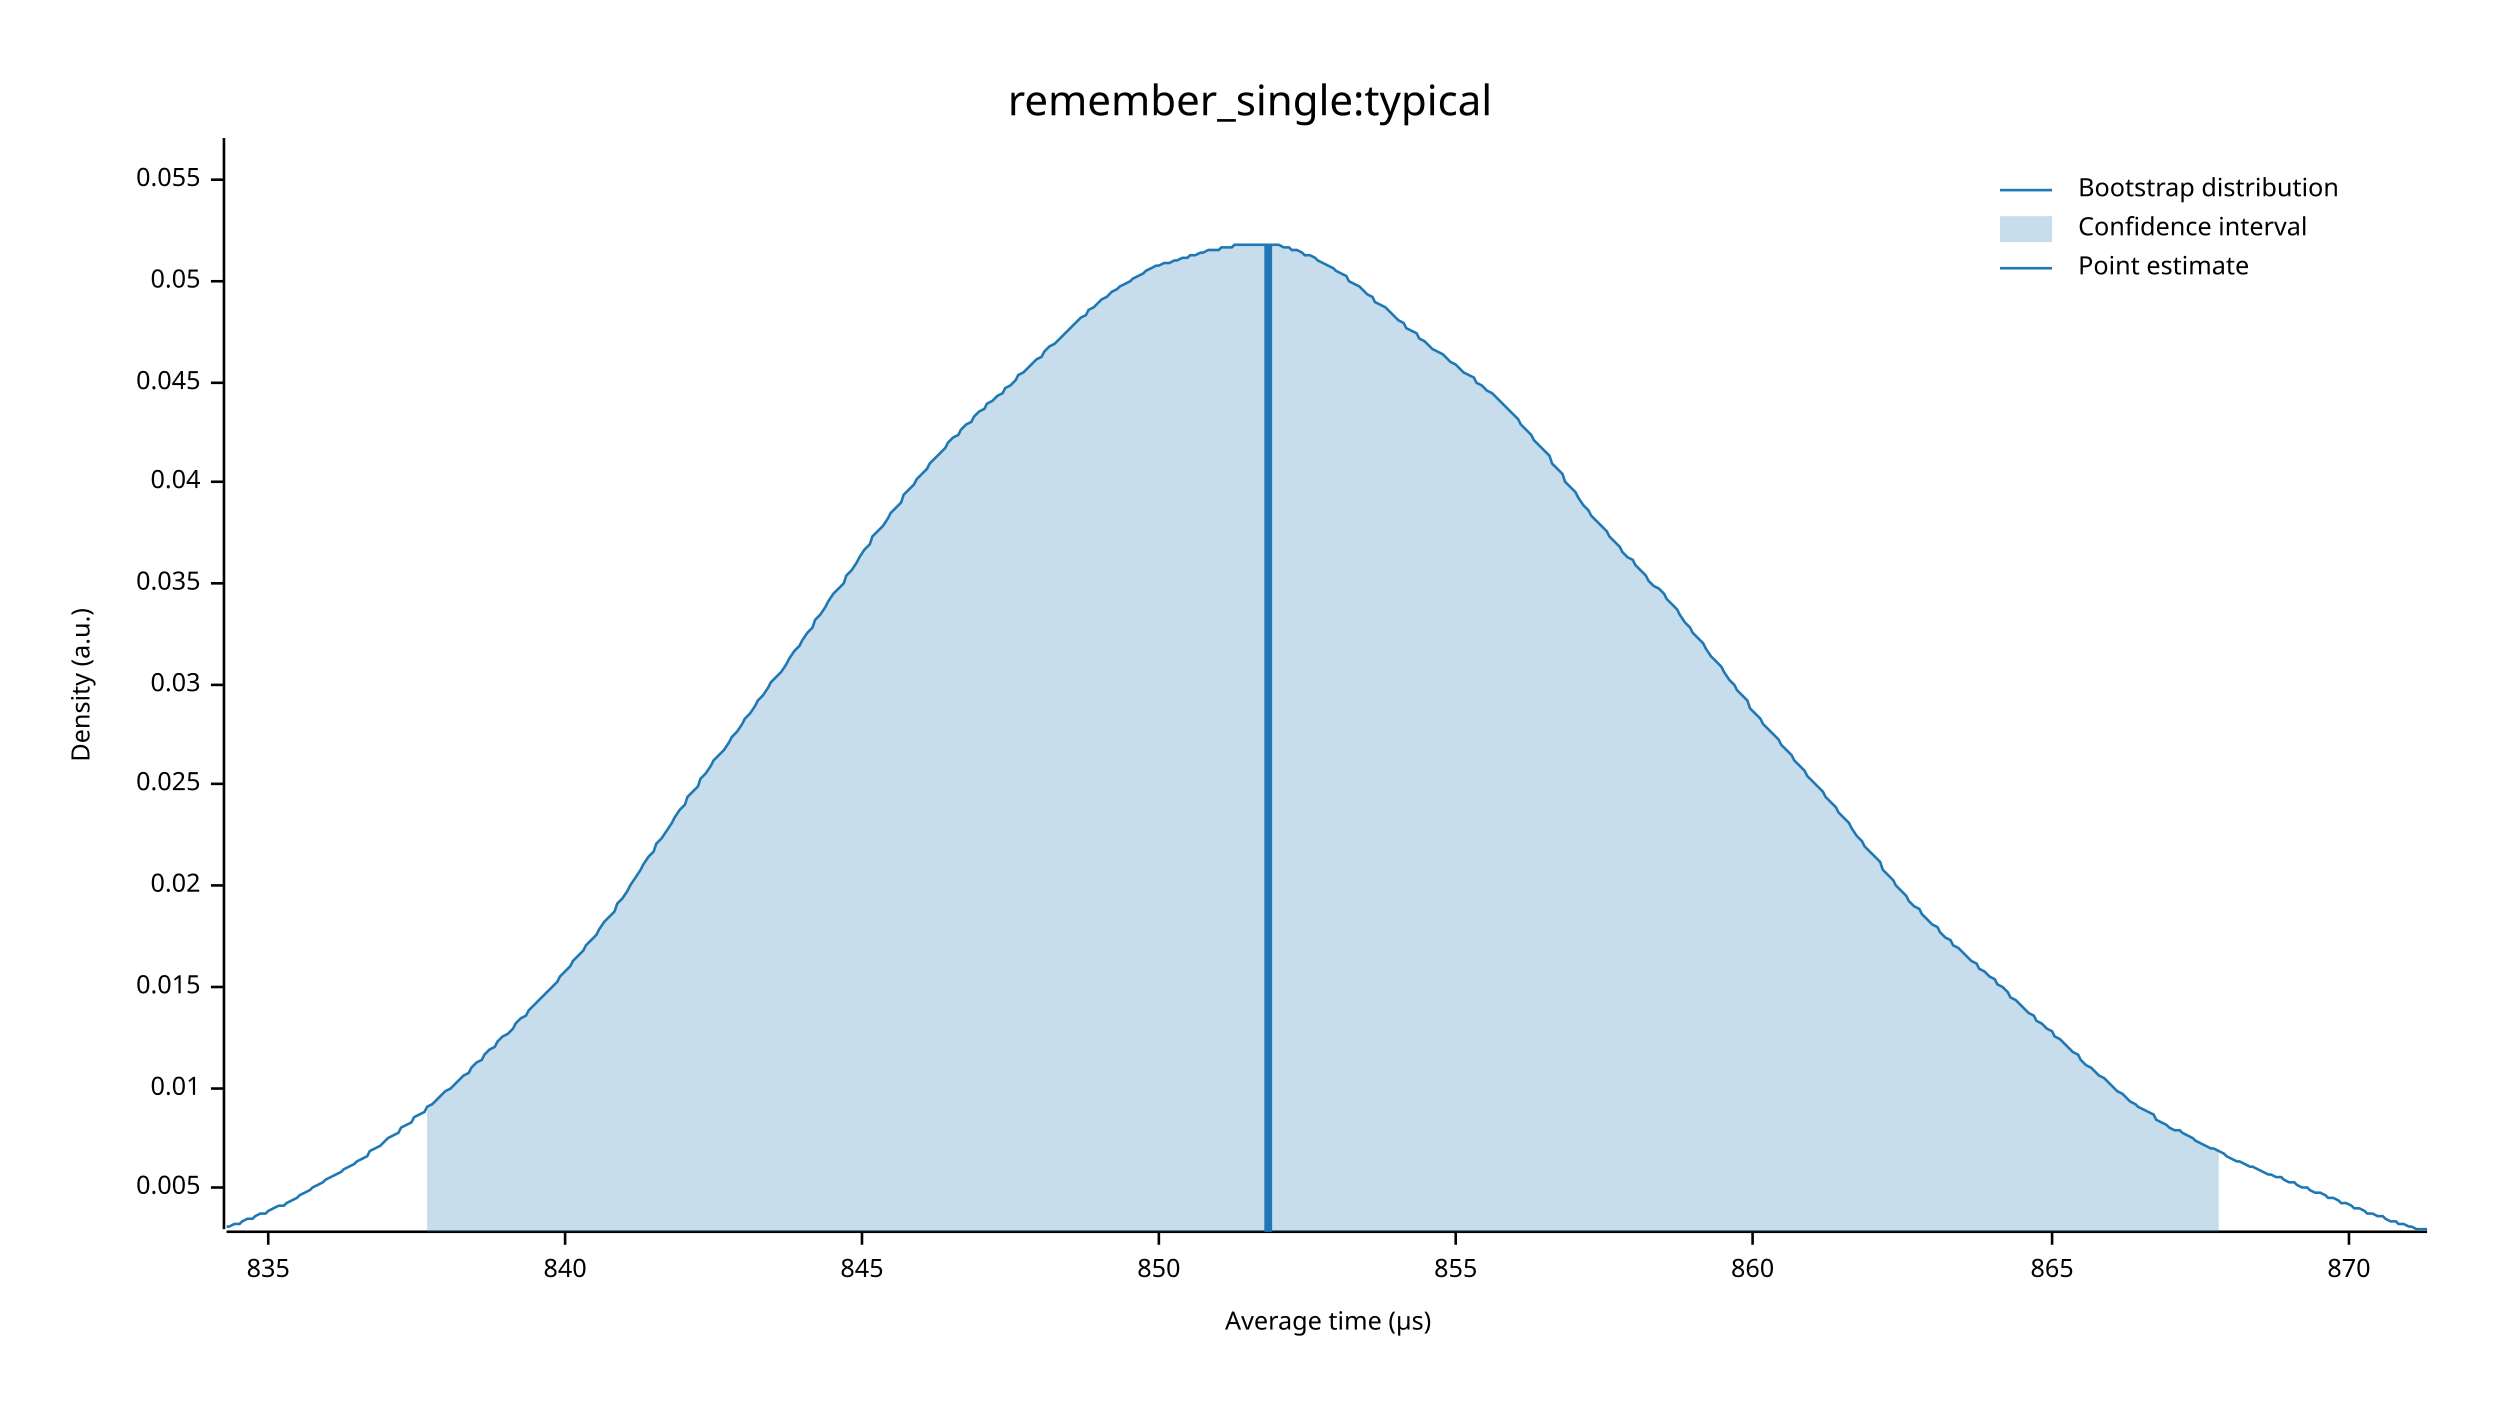
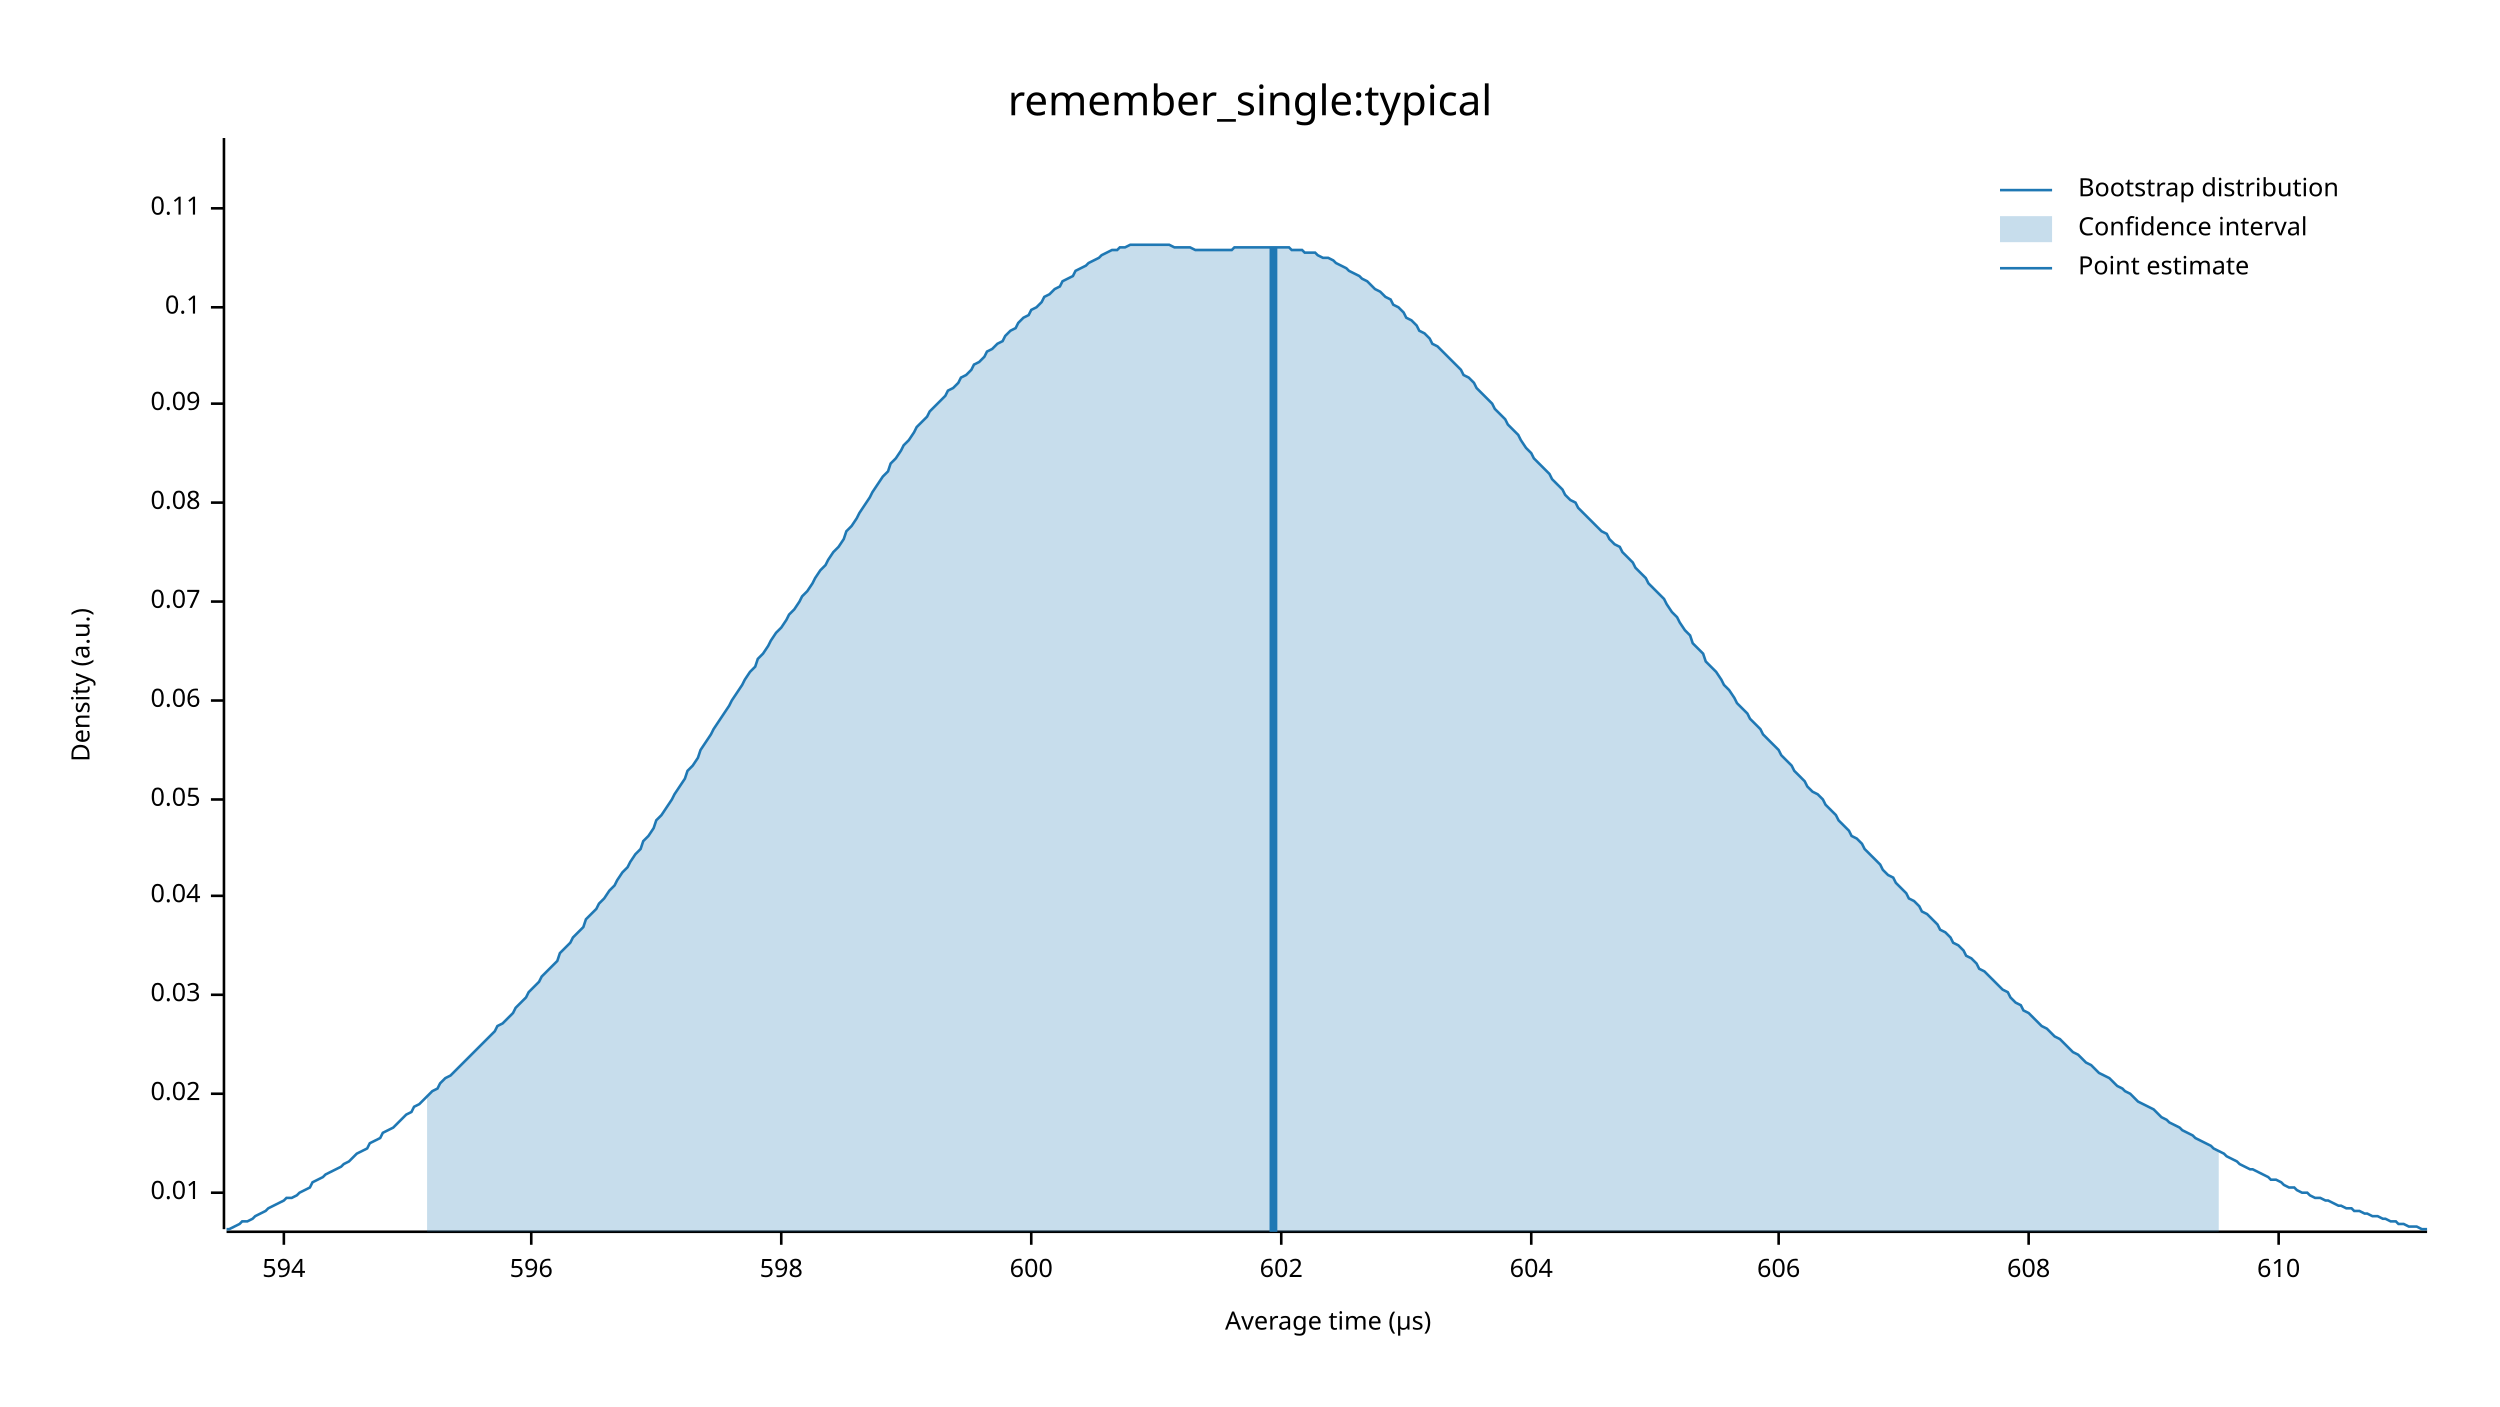
<svg xmlns="http://www.w3.org/2000/svg" width="960" height="540" viewBox="0 0 960 540">
  <text x="480" y="32" dy="0.76em" text-anchor="middle" font-family="sans-serif" font-size="16.129" opacity="1" fill="#000000">
remember_single:typical
</text>
  <text x="27" y="263" dy="0.76em" text-anchor="middle" font-family="sans-serif" font-size="9.677" opacity="1" fill="#000000" transform="rotate(270, 27, 263)">
Density (a.u.)
</text>
  <text x="510" y="513" dy="-0.5ex" text-anchor="middle" font-family="sans-serif" font-size="9.677" opacity="1" fill="#000000">
Average time (µs)
</text>
  <polyline fill="none" opacity="1" stroke="#000000" stroke-width="1" points="86,53 86,472 " />
-   <text x="77" y="456" dy="0.5ex" text-anchor="end" font-family="sans-serif" font-size="9.677" opacity="1" fill="#000000">
- 0.005
- </text>
-   <polyline fill="none" opacity="1" stroke="#000000" stroke-width="1" points="81,456 86,456 " />
-   <text x="77" y="418" dy="0.5ex" text-anchor="end" font-family="sans-serif" font-size="9.677" opacity="1" fill="#000000">
+   <text x="77" y="458" dy="0.5ex" text-anchor="end" font-family="sans-serif" font-size="9.677" opacity="1" fill="#000000">
0.01
</text>
-   <polyline fill="none" opacity="1" stroke="#000000" stroke-width="1" points="81,418 86,418 " />
-   <text x="77" y="379" dy="0.5ex" text-anchor="end" font-family="sans-serif" font-size="9.677" opacity="1" fill="#000000">
- 0.015
- </text>
-   <polyline fill="none" opacity="1" stroke="#000000" stroke-width="1" points="81,379 86,379 " />
-   <text x="77" y="340" dy="0.5ex" text-anchor="end" font-family="sans-serif" font-size="9.677" opacity="1" fill="#000000">
+   <polyline fill="none" opacity="1" stroke="#000000" stroke-width="1" points="81,458 86,458 " />
+   <text x="77" y="420" dy="0.5ex" text-anchor="end" font-family="sans-serif" font-size="9.677" opacity="1" fill="#000000">
0.02
</text>
-   <polyline fill="none" opacity="1" stroke="#000000" stroke-width="1" points="81,340 86,340 " />
-   <text x="77" y="301" dy="0.5ex" text-anchor="end" font-family="sans-serif" font-size="9.677" opacity="1" fill="#000000">
- 0.025
- </text>
-   <polyline fill="none" opacity="1" stroke="#000000" stroke-width="1" points="81,301 86,301 " />
-   <text x="77" y="263" dy="0.5ex" text-anchor="end" font-family="sans-serif" font-size="9.677" opacity="1" fill="#000000">
+   <polyline fill="none" opacity="1" stroke="#000000" stroke-width="1" points="81,420 86,420 " />
+   <text x="77" y="382" dy="0.5ex" text-anchor="end" font-family="sans-serif" font-size="9.677" opacity="1" fill="#000000">
0.03
</text>
-   <polyline fill="none" opacity="1" stroke="#000000" stroke-width="1" points="81,263 86,263 " />
-   <text x="77" y="224" dy="0.5ex" text-anchor="end" font-family="sans-serif" font-size="9.677" opacity="1" fill="#000000">
- 0.035
- </text>
-   <polyline fill="none" opacity="1" stroke="#000000" stroke-width="1" points="81,224 86,224 " />
-   <text x="77" y="185" dy="0.5ex" text-anchor="end" font-family="sans-serif" font-size="9.677" opacity="1" fill="#000000">
+   <polyline fill="none" opacity="1" stroke="#000000" stroke-width="1" points="81,382 86,382 " />
+   <text x="77" y="344" dy="0.5ex" text-anchor="end" font-family="sans-serif" font-size="9.677" opacity="1" fill="#000000">
0.04
</text>
-   <polyline fill="none" opacity="1" stroke="#000000" stroke-width="1" points="81,185 86,185 " />
-   <text x="77" y="147" dy="0.5ex" text-anchor="end" font-family="sans-serif" font-size="9.677" opacity="1" fill="#000000">
- 0.045
- </text>
-   <polyline fill="none" opacity="1" stroke="#000000" stroke-width="1" points="81,147 86,147 " />
-   <text x="77" y="108" dy="0.5ex" text-anchor="end" font-family="sans-serif" font-size="9.677" opacity="1" fill="#000000">
+   <polyline fill="none" opacity="1" stroke="#000000" stroke-width="1" points="81,344 86,344 " />
+   <text x="77" y="307" dy="0.5ex" text-anchor="end" font-family="sans-serif" font-size="9.677" opacity="1" fill="#000000">
0.05
</text>
-   <polyline fill="none" opacity="1" stroke="#000000" stroke-width="1" points="81,108 86,108 " />
-   <text x="77" y="69" dy="0.5ex" text-anchor="end" font-family="sans-serif" font-size="9.677" opacity="1" fill="#000000">
- 0.055
+   <polyline fill="none" opacity="1" stroke="#000000" stroke-width="1" points="81,307 86,307 " />
+   <text x="77" y="269" dy="0.5ex" text-anchor="end" font-family="sans-serif" font-size="9.677" opacity="1" fill="#000000">
+ 0.06
</text>
-   <polyline fill="none" opacity="1" stroke="#000000" stroke-width="1" points="81,69 86,69 " />
+   <polyline fill="none" opacity="1" stroke="#000000" stroke-width="1" points="81,269 86,269 " />
+   <text x="77" y="231" dy="0.5ex" text-anchor="end" font-family="sans-serif" font-size="9.677" opacity="1" fill="#000000">
+ 0.07
+ </text>
+   <polyline fill="none" opacity="1" stroke="#000000" stroke-width="1" points="81,231 86,231 " />
+   <text x="77" y="193" dy="0.5ex" text-anchor="end" font-family="sans-serif" font-size="9.677" opacity="1" fill="#000000">
+ 0.08
+ </text>
+   <polyline fill="none" opacity="1" stroke="#000000" stroke-width="1" points="81,193 86,193 " />
+   <text x="77" y="155" dy="0.5ex" text-anchor="end" font-family="sans-serif" font-size="9.677" opacity="1" fill="#000000">
+ 0.09
+ </text>
+   <polyline fill="none" opacity="1" stroke="#000000" stroke-width="1" points="81,155 86,155 " />
+   <text x="77" y="118" dy="0.5ex" text-anchor="end" font-family="sans-serif" font-size="9.677" opacity="1" fill="#000000">
+ 0.1
+ </text>
+   <polyline fill="none" opacity="1" stroke="#000000" stroke-width="1" points="81,118 86,118 " />
+   <text x="77" y="80" dy="0.5ex" text-anchor="end" font-family="sans-serif" font-size="9.677" opacity="1" fill="#000000">
+ 0.11
+ </text>
+   <polyline fill="none" opacity="1" stroke="#000000" stroke-width="1" points="81,80 86,80 " />
  <polyline fill="none" opacity="1" stroke="#000000" stroke-width="1" points="87,473 932,473 " />
-   <text x="103" y="483" dy="0.76em" text-anchor="middle" font-family="sans-serif" font-size="9.677" opacity="1" fill="#000000">
- 835
+   <text x="109" y="483" dy="0.76em" text-anchor="middle" font-family="sans-serif" font-size="9.677" opacity="1" fill="#000000">
+ 594
</text>
-   <polyline fill="none" opacity="1" stroke="#000000" stroke-width="1" points="103,473 103,478 " />
-   <text x="217" y="483" dy="0.76em" text-anchor="middle" font-family="sans-serif" font-size="9.677" opacity="1" fill="#000000">
- 840
+   <polyline fill="none" opacity="1" stroke="#000000" stroke-width="1" points="109,473 109,478 " />
+   <text x="204" y="483" dy="0.76em" text-anchor="middle" font-family="sans-serif" font-size="9.677" opacity="1" fill="#000000">
+ 596
</text>
-   <polyline fill="none" opacity="1" stroke="#000000" stroke-width="1" points="217,473 217,478 " />
-   <text x="331" y="483" dy="0.76em" text-anchor="middle" font-family="sans-serif" font-size="9.677" opacity="1" fill="#000000">
- 845
+   <polyline fill="none" opacity="1" stroke="#000000" stroke-width="1" points="204,473 204,478 " />
+   <text x="300" y="483" dy="0.76em" text-anchor="middle" font-family="sans-serif" font-size="9.677" opacity="1" fill="#000000">
+ 598
</text>
-   <polyline fill="none" opacity="1" stroke="#000000" stroke-width="1" points="331,473 331,478 " />
-   <text x="445" y="483" dy="0.76em" text-anchor="middle" font-family="sans-serif" font-size="9.677" opacity="1" fill="#000000">
- 850
+   <polyline fill="none" opacity="1" stroke="#000000" stroke-width="1" points="300,473 300,478 " />
+   <text x="396" y="483" dy="0.76em" text-anchor="middle" font-family="sans-serif" font-size="9.677" opacity="1" fill="#000000">
+ 600
</text>
-   <polyline fill="none" opacity="1" stroke="#000000" stroke-width="1" points="445,473 445,478 " />
-   <text x="559" y="483" dy="0.76em" text-anchor="middle" font-family="sans-serif" font-size="9.677" opacity="1" fill="#000000">
- 855
+   <polyline fill="none" opacity="1" stroke="#000000" stroke-width="1" points="396,473 396,478 " />
+   <text x="492" y="483" dy="0.76em" text-anchor="middle" font-family="sans-serif" font-size="9.677" opacity="1" fill="#000000">
+ 602
</text>
-   <polyline fill="none" opacity="1" stroke="#000000" stroke-width="1" points="559,473 559,478 " />
-   <text x="673" y="483" dy="0.76em" text-anchor="middle" font-family="sans-serif" font-size="9.677" opacity="1" fill="#000000">
- 860
+   <polyline fill="none" opacity="1" stroke="#000000" stroke-width="1" points="492,473 492,478 " />
+   <text x="588" y="483" dy="0.76em" text-anchor="middle" font-family="sans-serif" font-size="9.677" opacity="1" fill="#000000">
+ 604
</text>
-   <polyline fill="none" opacity="1" stroke="#000000" stroke-width="1" points="673,473 673,478 " />
-   <text x="788" y="483" dy="0.76em" text-anchor="middle" font-family="sans-serif" font-size="9.677" opacity="1" fill="#000000">
- 865
+   <polyline fill="none" opacity="1" stroke="#000000" stroke-width="1" points="588,473 588,478 " />
+   <text x="683" y="483" dy="0.76em" text-anchor="middle" font-family="sans-serif" font-size="9.677" opacity="1" fill="#000000">
+ 606
</text>
-   <polyline fill="none" opacity="1" stroke="#000000" stroke-width="1" points="788,473 788,478 " />
-   <text x="902" y="483" dy="0.76em" text-anchor="middle" font-family="sans-serif" font-size="9.677" opacity="1" fill="#000000">
- 870
+   <polyline fill="none" opacity="1" stroke="#000000" stroke-width="1" points="683,473 683,478 " />
+   <text x="779" y="483" dy="0.76em" text-anchor="middle" font-family="sans-serif" font-size="9.677" opacity="1" fill="#000000">
+ 608
</text>
-   <polyline fill="none" opacity="1" stroke="#000000" stroke-width="1" points="902,473 902,478 " />
-   <polyline fill="none" opacity="1" stroke="#1F78B4" stroke-width="1" points="87,471 88,471 90,470 92,470 93,469 95,468 97,468 98,467 100,466 102,466 103,465 105,464 107,463 109,463 110,462 112,461 114,460 115,459 117,458 119,457 120,456 122,455 124,454 125,453 127,452 129,451 131,450 132,449 134,448 136,447 137,446 139,445 141,444 142,442 144,441 146,440 147,439 149,437 151,436 153,435 154,433 156,432 158,431 159,429 161,428 163,427 164,425 166,424 168,422 169,421 171,419 173,418 175,416 176,415 178,413 180,412 181,410 183,408 185,407 186,405 188,403 190,402 191,400 193,398 195,397 197,395 198,393 200,391 202,390 203,388 205,386 207,384 208,383 210,381 212,379 214,377 215,375 217,373 219,371 220,369 222,367 224,365 225,363 227,361 229,359 230,357 232,354 234,352 236,350 237,347 239,345 241,342 242,340 244,337 246,334 247,332 249,329 251,327 252,324 254,322 256,319 258,316 259,314 261,311 263,309 264,306 266,304 268,302 269,299 271,297 273,294 274,292 276,290 278,288 280,285 281,283 283,281 285,278 286,276 288,274 290,271 291,269 293,267 295,264 296,262 298,260 300,258 302,255 303,253 305,250 307,248 308,246 310,243 312,241 313,238 315,236 317,233 318,231 320,228 322,226 324,224 325,221 327,219 329,216 330,214 332,211 334,209 335,206 337,204 339,202 341,199 342,197 344,195 346,193 347,190 349,188 351,186 352,184 354,182 356,180 357,178 359,176 361,174 363,172 364,170 366,168 368,167 369,165 371,163 373,162 374,160 376,158 378,157 379,155 381,154 383,152 385,151 386,149 388,148 390,146 391,144 393,143 395,141 396,140 398,138 400,137 401,135 403,133 405,132 407,130 408,129 410,127 412,125 413,124 415,122 417,121 418,119 420,118 422,116 423,115 425,114 427,112 429,111 430,110 432,109 434,108 435,107 437,106 439,105 440,104 442,103 444,102 445,102 447,101 449,101 451,100 452,100 454,99 456,99 457,98 459,98 461,97 462,97 464,96 466,96 468,96 469,95 471,95 473,95 474,94 476,94 478,94 479,94 481,94 483,94 484,94 486,94 488,94 490,94 491,94 493,95 495,95 496,96 498,96 500,97 501,98 503,98 505,99 506,100 508,101 510,102 512,103 513,104 515,105 517,106 518,108 520,109 522,110 523,111 525,113 527,114 528,116 530,117 532,118 534,120 535,121 537,123 539,124 540,126 542,127 544,128 545,130 547,131 549,133 550,134 552,135 554,136 556,138 557,139 559,140 561,142 562,143 564,144 566,145 567,147 569,148 571,150 573,151 574,152 576,154 578,156 579,157 581,159 583,161 584,163 586,165 588,167 589,169 591,171 593,173 595,175 596,178 598,180 600,182 601,185 603,187 605,189 606,191 608,194 610,196 611,198 613,200 615,202 617,204 618,206 620,208 622,210 623,212 625,214 627,215 628,217 630,219 632,221 633,223 635,225 637,226 639,228 640,230 642,232 644,234 645,236 647,239 649,241 650,243 652,245 654,247 655,249 657,252 659,254 661,256 662,258 664,261 666,263 667,265 669,267 671,269 672,272 674,274 676,276 677,278 679,280 681,282 683,284 684,286 686,288 688,290 689,292 691,294 693,296 694,298 696,300 698,302 700,304 701,306 703,308 705,310 706,312 708,314 710,316 711,318 713,321 715,323 716,325 718,327 720,329 722,331 723,334 725,336 727,338 728,340 730,342 732,344 733,346 735,348 737,349 738,351 740,353 742,355 744,356 745,358 747,360 749,361 750,363 752,364 754,366 755,367 757,369 759,370 760,372 762,373 764,375 766,376 767,378 769,379 771,381 772,383 774,384 776,386 777,387 779,389 781,390 782,392 784,393 786,395 788,396 789,398 791,399 793,401 794,402 796,404 798,405 799,407 801,409 803,410 804,411 806,413 808,414 810,416 811,417 813,419 815,420 816,421 818,423 820,424 821,425 823,426 825,427 827,428 828,430 830,431 832,432 833,433 835,434 837,434 838,435 840,436 842,437 843,438 845,439 847,440 849,441 850,441 852,442 854,443 855,444 857,445 859,446 860,446 862,447 864,448 865,448 867,449 869,450 871,451 872,451 874,452 876,452 877,453 879,454 881,454 882,455 884,456 886,456 887,457 889,458 891,458 893,459 894,460 896,460 898,461 899,462 901,462 903,463 904,464 906,464 908,465 909,466 911,466 913,467 915,467 916,468 918,469 920,469 921,470 923,470 925,471 926,471 928,472 930,472 932,472 " />
-   <polygon opacity="0.25" fill="#1F78B4" points="164,425 166,424 168,422 169,421 171,419 173,418 175,416 176,415 178,413 180,412 181,410 183,408 185,407 186,405 188,403 190,402 191,400 193,398 195,397 197,395 198,393 200,391 202,390 203,388 205,386 207,384 208,383 210,381 212,379 214,377 215,375 217,373 219,371 220,369 222,367 224,365 225,363 227,361 229,359 230,357 232,354 234,352 236,350 237,347 239,345 241,342 242,340 244,337 246,334 247,332 249,329 251,327 252,324 254,322 256,319 258,316 259,314 261,311 263,309 264,306 266,304 268,302 269,299 271,297 273,294 274,292 276,290 278,288 280,285 281,283 283,281 285,278 286,276 288,274 290,271 291,269 293,267 295,264 296,262 298,260 300,258 302,255 303,253 305,250 307,248 308,246 310,243 312,241 313,238 315,236 317,233 318,231 320,228 322,226 324,224 325,221 327,219 329,216 330,214 332,211 334,209 335,206 337,204 339,202 341,199 342,197 344,195 346,193 347,190 349,188 351,186 352,184 354,182 356,180 357,178 359,176 361,174 363,172 364,170 366,168 368,167 369,165 371,163 373,162 374,160 376,158 378,157 379,155 381,154 383,152 385,151 386,149 388,148 390,146 391,144 393,143 395,141 396,140 398,138 400,137 401,135 403,133 405,132 407,130 408,129 410,127 412,125 413,124 415,122 417,121 418,119 420,118 422,116 423,115 425,114 427,112 429,111 430,110 432,109 434,108 435,107 437,106 439,105 440,104 442,103 444,102 445,102 447,101 449,101 451,100 452,100 454,99 456,99 457,98 459,98 461,97 462,97 464,96 466,96 468,96 469,95 471,95 473,95 474,94 476,94 478,94 479,94 481,94 483,94 484,94 486,94 488,94 490,94 491,94 493,95 495,95 496,96 498,96 500,97 501,98 503,98 505,99 506,100 508,101 510,102 512,103 513,104 515,105 517,106 518,108 520,109 522,110 523,111 525,113 527,114 528,116 530,117 532,118 534,120 535,121 537,123 539,124 540,126 542,127 544,128 545,130 547,131 549,133 550,134 552,135 554,136 556,138 557,139 559,140 561,142 562,143 564,144 566,145 567,147 569,148 571,150 573,151 574,152 576,154 578,156 579,157 581,159 583,161 584,163 586,165 588,167 589,169 591,171 593,173 595,175 596,178 598,180 600,182 601,185 603,187 605,189 606,191 608,194 610,196 611,198 613,200 615,202 617,204 618,206 620,208 622,210 623,212 625,214 627,215 628,217 630,219 632,221 633,223 635,225 637,226 639,228 640,230 642,232 644,234 645,236 647,239 649,241 650,243 652,245 654,247 655,249 657,252 659,254 661,256 662,258 664,261 666,263 667,265 669,267 671,269 672,272 674,274 676,276 677,278 679,280 681,282 683,284 684,286 686,288 688,290 689,292 691,294 693,296 694,298 696,300 698,302 700,304 701,306 703,308 705,310 706,312 708,314 710,316 711,318 713,321 715,323 716,325 718,327 720,329 722,331 723,334 725,336 727,338 728,340 730,342 732,344 733,346 735,348 737,349 738,351 740,353 742,355 744,356 745,358 747,360 749,361 750,363 752,364 754,366 755,367 757,369 759,370 760,372 762,373 764,375 766,376 767,378 769,379 771,381 772,383 774,384 776,386 777,387 779,389 781,390 782,392 784,393 786,395 788,396 789,398 791,399 793,401 794,402 796,404 798,405 799,407 801,409 803,410 804,411 806,413 808,414 810,416 811,417 813,419 815,420 816,421 818,423 820,424 821,425 823,426 825,427 827,428 828,430 830,431 832,432 833,433 835,434 837,434 838,435 840,436 842,437 843,438 845,439 847,440 849,441 850,441 852,442 852,473 164,473 " />
-   <polyline fill="none" opacity="1" stroke="#1F78B4" stroke-width="3" points="487,473 487,94 " />
+   <polyline fill="none" opacity="1" stroke="#000000" stroke-width="1" points="779,473 779,478 " />
+   <text x="875" y="483" dy="0.76em" text-anchor="middle" font-family="sans-serif" font-size="9.677" opacity="1" fill="#000000">
+ 610
+ </text>
+   <polyline fill="none" opacity="1" stroke="#000000" stroke-width="1" points="875,473 875,478 " />
+   <polyline fill="none" opacity="1" stroke="#1F78B4" stroke-width="1" points="87,472 88,472 90,471 92,470 93,469 95,469 97,468 98,467 100,466 102,465 103,464 105,463 107,462 109,461 110,460 112,460 114,459 115,458 117,457 119,456 120,454 122,453 124,452 125,451 127,450 129,449 131,448 132,447 134,446 136,444 137,443 139,442 141,441 142,439 144,438 146,437 147,435 149,434 151,433 153,431 154,430 156,428 158,427 159,425 161,424 163,422 164,421 166,419 168,418 169,416 171,414 173,413 175,411 176,410 178,408 180,406 181,405 183,403 185,401 186,400 188,398 190,396 191,394 193,393 195,391 197,389 198,387 200,385 202,383 203,381 205,379 207,377 208,375 210,373 212,371 214,369 215,366 217,364 219,362 220,360 222,358 224,356 225,353 227,351 229,349 230,347 232,345 234,342 236,340 237,338 239,335 241,333 242,331 244,328 246,326 247,323 249,321 251,318 252,315 254,313 256,310 258,307 259,305 261,302 263,299 264,296 266,294 268,291 269,288 271,285 273,282 274,280 276,277 278,274 280,271 281,269 283,266 285,263 286,261 288,258 290,256 291,253 293,251 295,248 296,246 298,243 300,241 302,238 303,236 305,234 307,231 308,229 310,227 312,224 313,222 315,219 317,217 318,215 320,212 322,210 324,207 325,204 327,202 329,199 330,197 332,194 334,191 335,189 337,186 339,183 341,181 342,178 344,176 346,173 347,171 349,169 351,166 352,164 354,162 356,160 357,158 359,156 361,154 363,152 364,150 366,149 368,147 369,145 371,144 373,142 374,140 376,139 378,137 379,135 381,134 383,132 385,131 386,129 388,127 390,126 391,124 393,122 395,121 396,119 398,118 400,116 401,114 403,113 405,111 407,110 408,108 410,107 412,106 413,104 415,103 417,102 418,101 420,100 422,99 423,98 425,97 427,96 429,96 430,95 432,95 434,94 435,94 437,94 439,94 440,94 442,94 444,94 445,94 447,94 449,94 451,95 452,95 454,95 456,95 457,95 459,96 461,96 462,96 464,96 466,96 468,96 469,96 471,96 473,96 474,95 476,95 478,95 479,95 481,95 483,95 484,95 486,95 488,95 490,95 491,95 493,95 495,95 496,96 498,96 500,96 501,97 503,97 505,97 506,98 508,99 510,99 512,100 513,101 515,102 517,103 518,104 520,105 522,106 523,107 525,108 527,110 528,111 530,112 532,114 534,115 535,117 537,118 539,120 540,122 542,123 544,125 545,127 547,128 549,130 550,132 552,133 554,135 556,137 557,138 559,140 561,142 562,144 564,145 566,147 567,149 569,151 571,153 573,155 574,157 576,159 578,161 579,163 581,165 583,167 584,169 586,172 588,174 589,176 591,178 593,180 595,182 596,184 598,186 600,188 601,190 603,192 605,193 606,195 608,197 610,199 611,200 613,202 615,204 617,205 618,207 620,209 622,210 623,212 625,214 627,216 628,218 630,220 632,222 633,224 635,226 637,228 639,230 640,232 642,235 644,237 645,239 647,242 649,244 650,247 652,249 654,251 655,254 657,256 659,258 661,261 662,263 664,265 666,268 667,270 669,272 671,274 672,276 674,278 676,280 677,282 679,284 681,286 683,288 684,290 686,292 688,294 689,296 691,298 693,300 694,302 696,304 698,305 700,307 701,309 703,311 705,313 706,315 708,317 710,319 711,321 713,322 715,324 716,326 718,328 720,330 722,332 723,334 725,336 727,337 728,339 730,341 732,343 733,345 735,346 737,348 738,350 740,351 742,353 744,355 745,357 747,358 749,360 750,362 752,363 754,365 755,367 757,368 759,370 760,372 762,373 764,375 766,377 767,378 769,380 771,381 772,383 774,385 776,386 777,388 779,389 781,391 782,392 784,394 786,395 788,397 789,398 791,399 793,401 794,402 796,404 798,405 799,406 801,408 803,409 804,410 806,412 808,413 810,414 811,415 813,417 815,418 816,419 818,420 820,422 821,423 823,424 825,425 827,426 828,427 830,429 832,430 833,431 835,432 837,433 838,434 840,435 842,436 843,437 845,438 847,439 849,440 850,441 852,442 854,443 855,444 857,445 859,446 860,447 862,448 864,449 865,449 867,450 869,451 871,452 872,453 874,453 876,454 877,455 879,456 881,456 882,457 884,458 886,458 887,459 889,460 891,460 893,461 894,461 896,462 898,463 899,463 901,464 903,464 904,465 906,465 908,466 909,466 911,467 913,467 915,468 916,468 918,469 920,469 921,470 923,470 925,471 926,471 928,471 930,472 932,472 " />
+   <polygon opacity="0.25" fill="#1F78B4" points="164,421 166,419 168,418 169,416 171,414 173,413 175,411 176,410 178,408 180,406 181,405 183,403 185,401 186,400 188,398 190,396 191,394 193,393 195,391 197,389 198,387 200,385 202,383 203,381 205,379 207,377 208,375 210,373 212,371 214,369 215,366 217,364 219,362 220,360 222,358 224,356 225,353 227,351 229,349 230,347 232,345 234,342 236,340 237,338 239,335 241,333 242,331 244,328 246,326 247,323 249,321 251,318 252,315 254,313 256,310 258,307 259,305 261,302 263,299 264,296 266,294 268,291 269,288 271,285 273,282 274,280 276,277 278,274 280,271 281,269 283,266 285,263 286,261 288,258 290,256 291,253 293,251 295,248 296,246 298,243 300,241 302,238 303,236 305,234 307,231 308,229 310,227 312,224 313,222 315,219 317,217 318,215 320,212 322,210 324,207 325,204 327,202 329,199 330,197 332,194 334,191 335,189 337,186 339,183 341,181 342,178 344,176 346,173 347,171 349,169 351,166 352,164 354,162 356,160 357,158 359,156 361,154 363,152 364,150 366,149 368,147 369,145 371,144 373,142 374,140 376,139 378,137 379,135 381,134 383,132 385,131 386,129 388,127 390,126 391,124 393,122 395,121 396,119 398,118 400,116 401,114 403,113 405,111 407,110 408,108 410,107 412,106 413,104 415,103 417,102 418,101 420,100 422,99 423,98 425,97 427,96 429,96 430,95 432,95 434,94 435,94 437,94 439,94 440,94 442,94 444,94 445,94 447,94 449,94 451,95 452,95 454,95 456,95 457,95 459,96 461,96 462,96 464,96 466,96 468,96 469,96 471,96 473,96 474,95 476,95 478,95 479,95 481,95 483,95 484,95 486,95 488,95 490,95 491,95 493,95 495,95 496,96 498,96 500,96 501,97 503,97 505,97 506,98 508,99 510,99 512,100 513,101 515,102 517,103 518,104 520,105 522,106 523,107 525,108 527,110 528,111 530,112 532,114 534,115 535,117 537,118 539,120 540,122 542,123 544,125 545,127 547,128 549,130 550,132 552,133 554,135 556,137 557,138 559,140 561,142 562,144 564,145 566,147 567,149 569,151 571,153 573,155 574,157 576,159 578,161 579,163 581,165 583,167 584,169 586,172 588,174 589,176 591,178 593,180 595,182 596,184 598,186 600,188 601,190 603,192 605,193 606,195 608,197 610,199 611,200 613,202 615,204 617,205 618,207 620,209 622,210 623,212 625,214 627,216 628,218 630,220 632,222 633,224 635,226 637,228 639,230 640,232 642,235 644,237 645,239 647,242 649,244 650,247 652,249 654,251 655,254 657,256 659,258 661,261 662,263 664,265 666,268 667,270 669,272 671,274 672,276 674,278 676,280 677,282 679,284 681,286 683,288 684,290 686,292 688,294 689,296 691,298 693,300 694,302 696,304 698,305 700,307 701,309 703,311 705,313 706,315 708,317 710,319 711,321 713,322 715,324 716,326 718,328 720,330 722,332 723,334 725,336 727,337 728,339 730,341 732,343 733,345 735,346 737,348 738,350 740,351 742,353 744,355 745,357 747,358 749,360 750,362 752,363 754,365 755,367 757,368 759,370 760,372 762,373 764,375 766,377 767,378 769,380 771,381 772,383 774,385 776,386 777,388 779,389 781,391 782,392 784,394 786,395 788,397 789,398 791,399 793,401 794,402 796,404 798,405 799,406 801,408 803,409 804,410 806,412 808,413 810,414 811,415 813,417 815,418 816,419 818,420 820,422 821,423 823,424 825,425 827,426 828,427 830,429 832,430 833,431 835,432 837,433 838,434 840,435 842,436 843,437 845,438 847,439 849,440 850,441 852,442 852,473 164,473 " />
+   <polyline fill="none" opacity="1" stroke="#1F78B4" stroke-width="3" points="489,473 489,95 " />
  <text x="798" y="68" dy="0.76em" text-anchor="start" font-family="sans-serif" font-size="9.677" opacity="1" fill="#000000">
Bootstrap distribution
</text>
  <text x="798" y="83" dy="0.76em" text-anchor="start" font-family="sans-serif" font-size="9.677" opacity="1" fill="#000000">
Confidence interval
</text>
  <text x="798" y="98" dy="0.76em" text-anchor="start" font-family="sans-serif" font-size="9.677" opacity="1" fill="#000000">
Point estimate
</text>
  <polyline fill="none" opacity="1" stroke="#1F78B4" stroke-width="1" points="768,73 788,73 " />
  <rect x="768" y="83" width="20" height="10" opacity="0.25" fill="#1F78B4" stroke="none" />
  <polyline fill="none" opacity="1" stroke="#1F78B4" stroke-width="1" points="768,103 788,103 " />
</svg>
